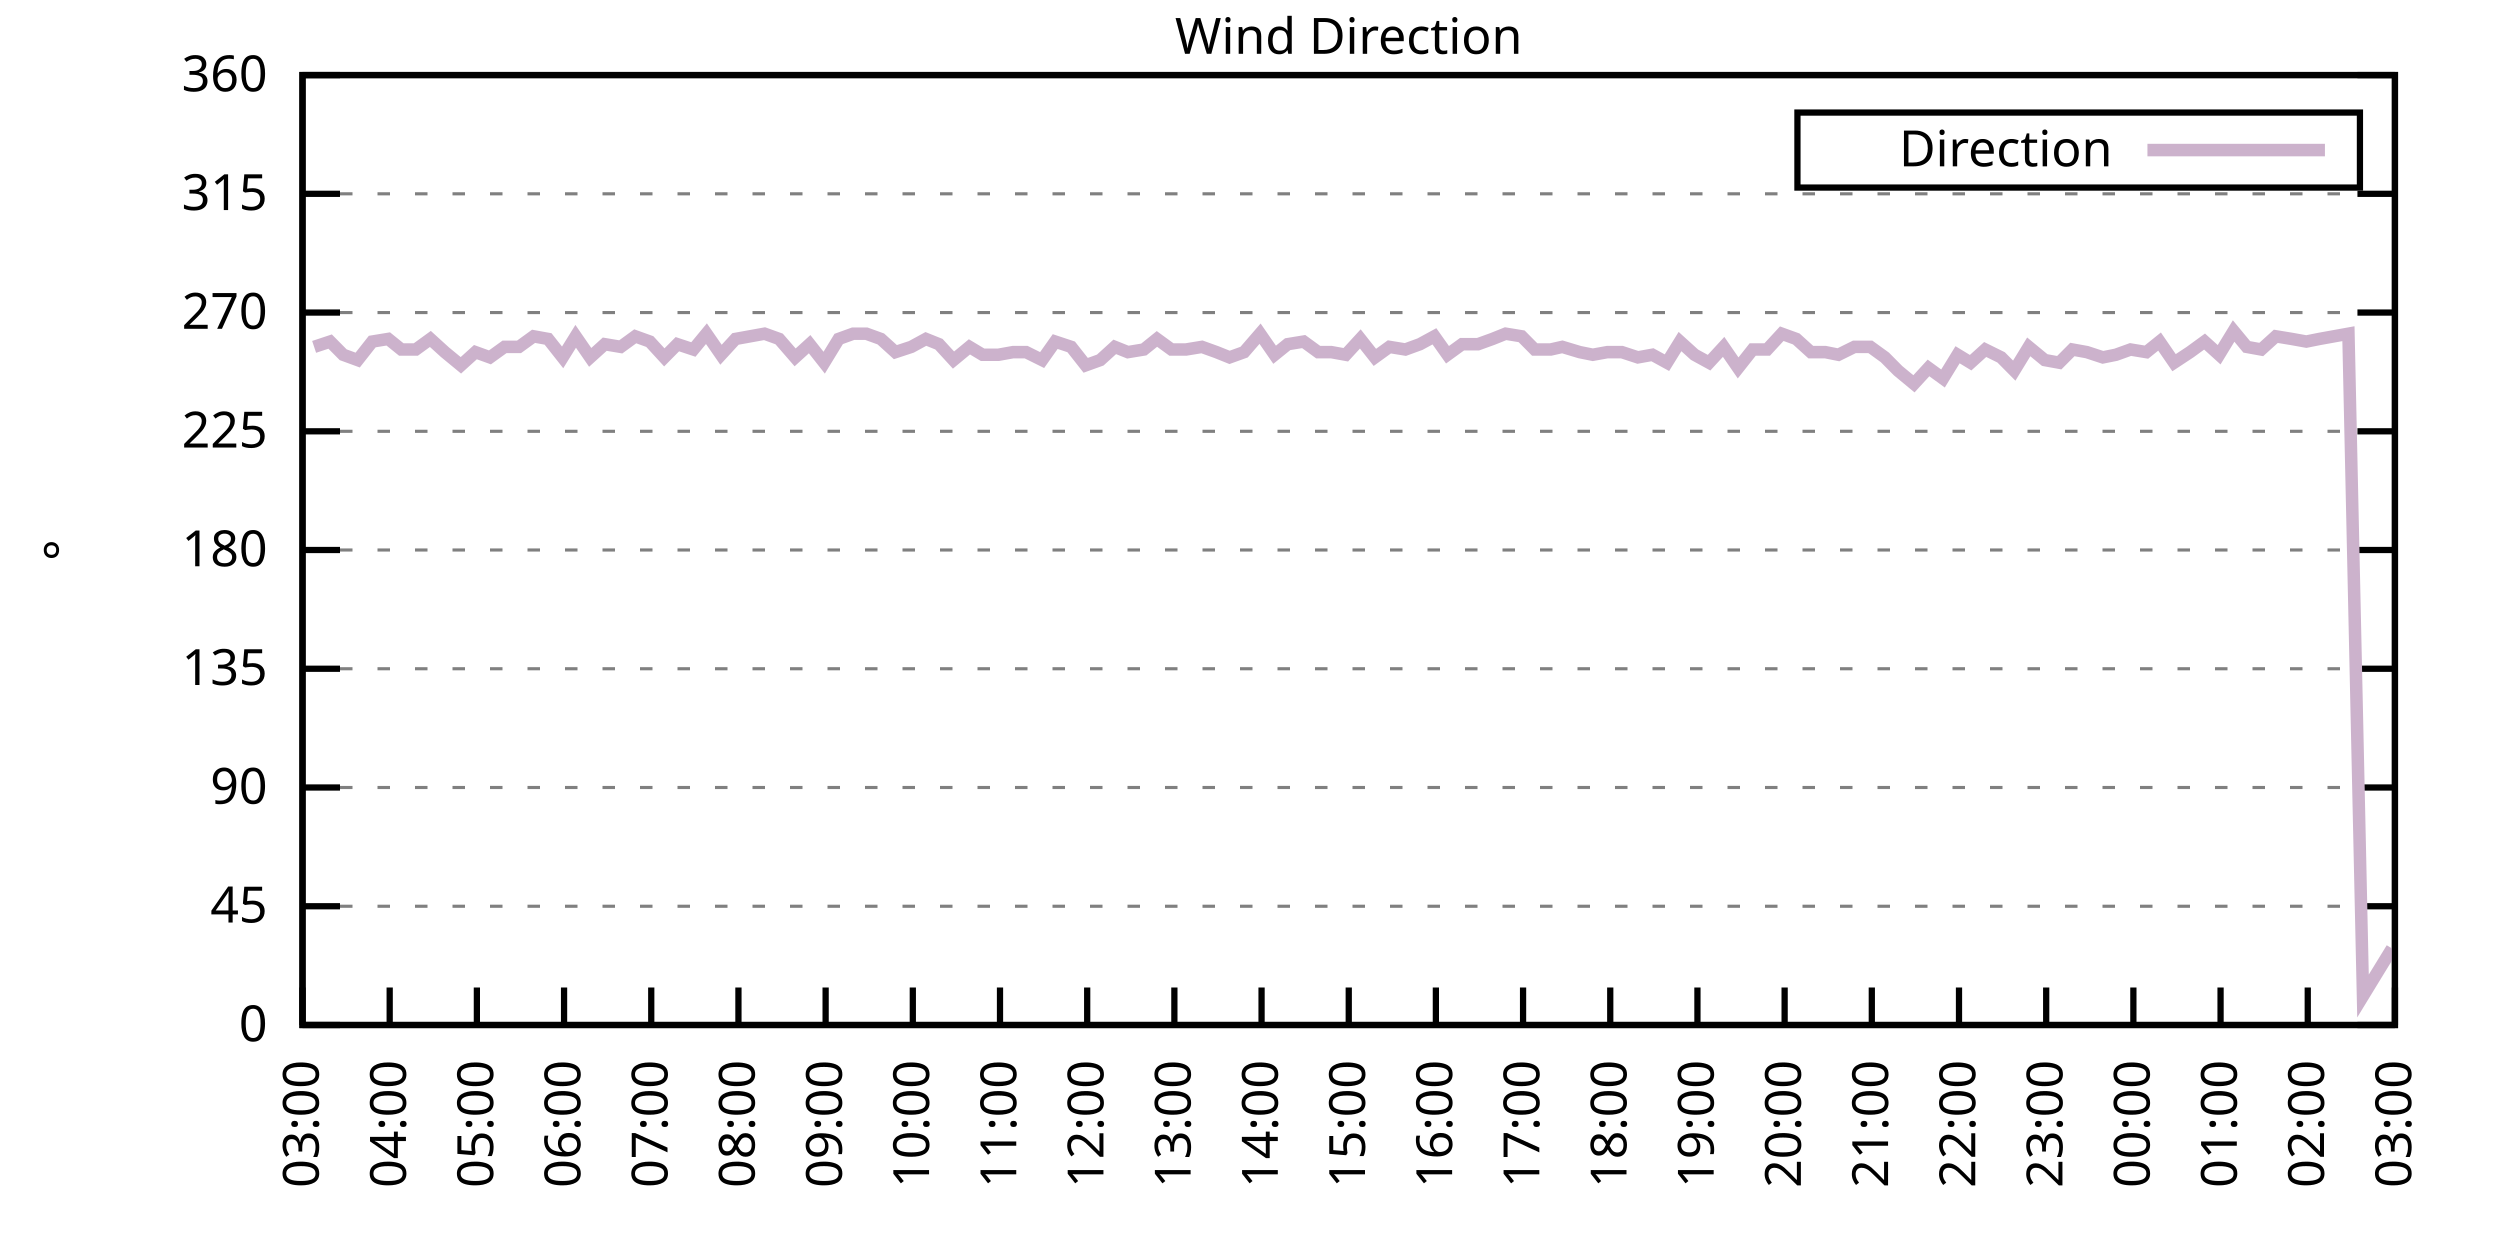
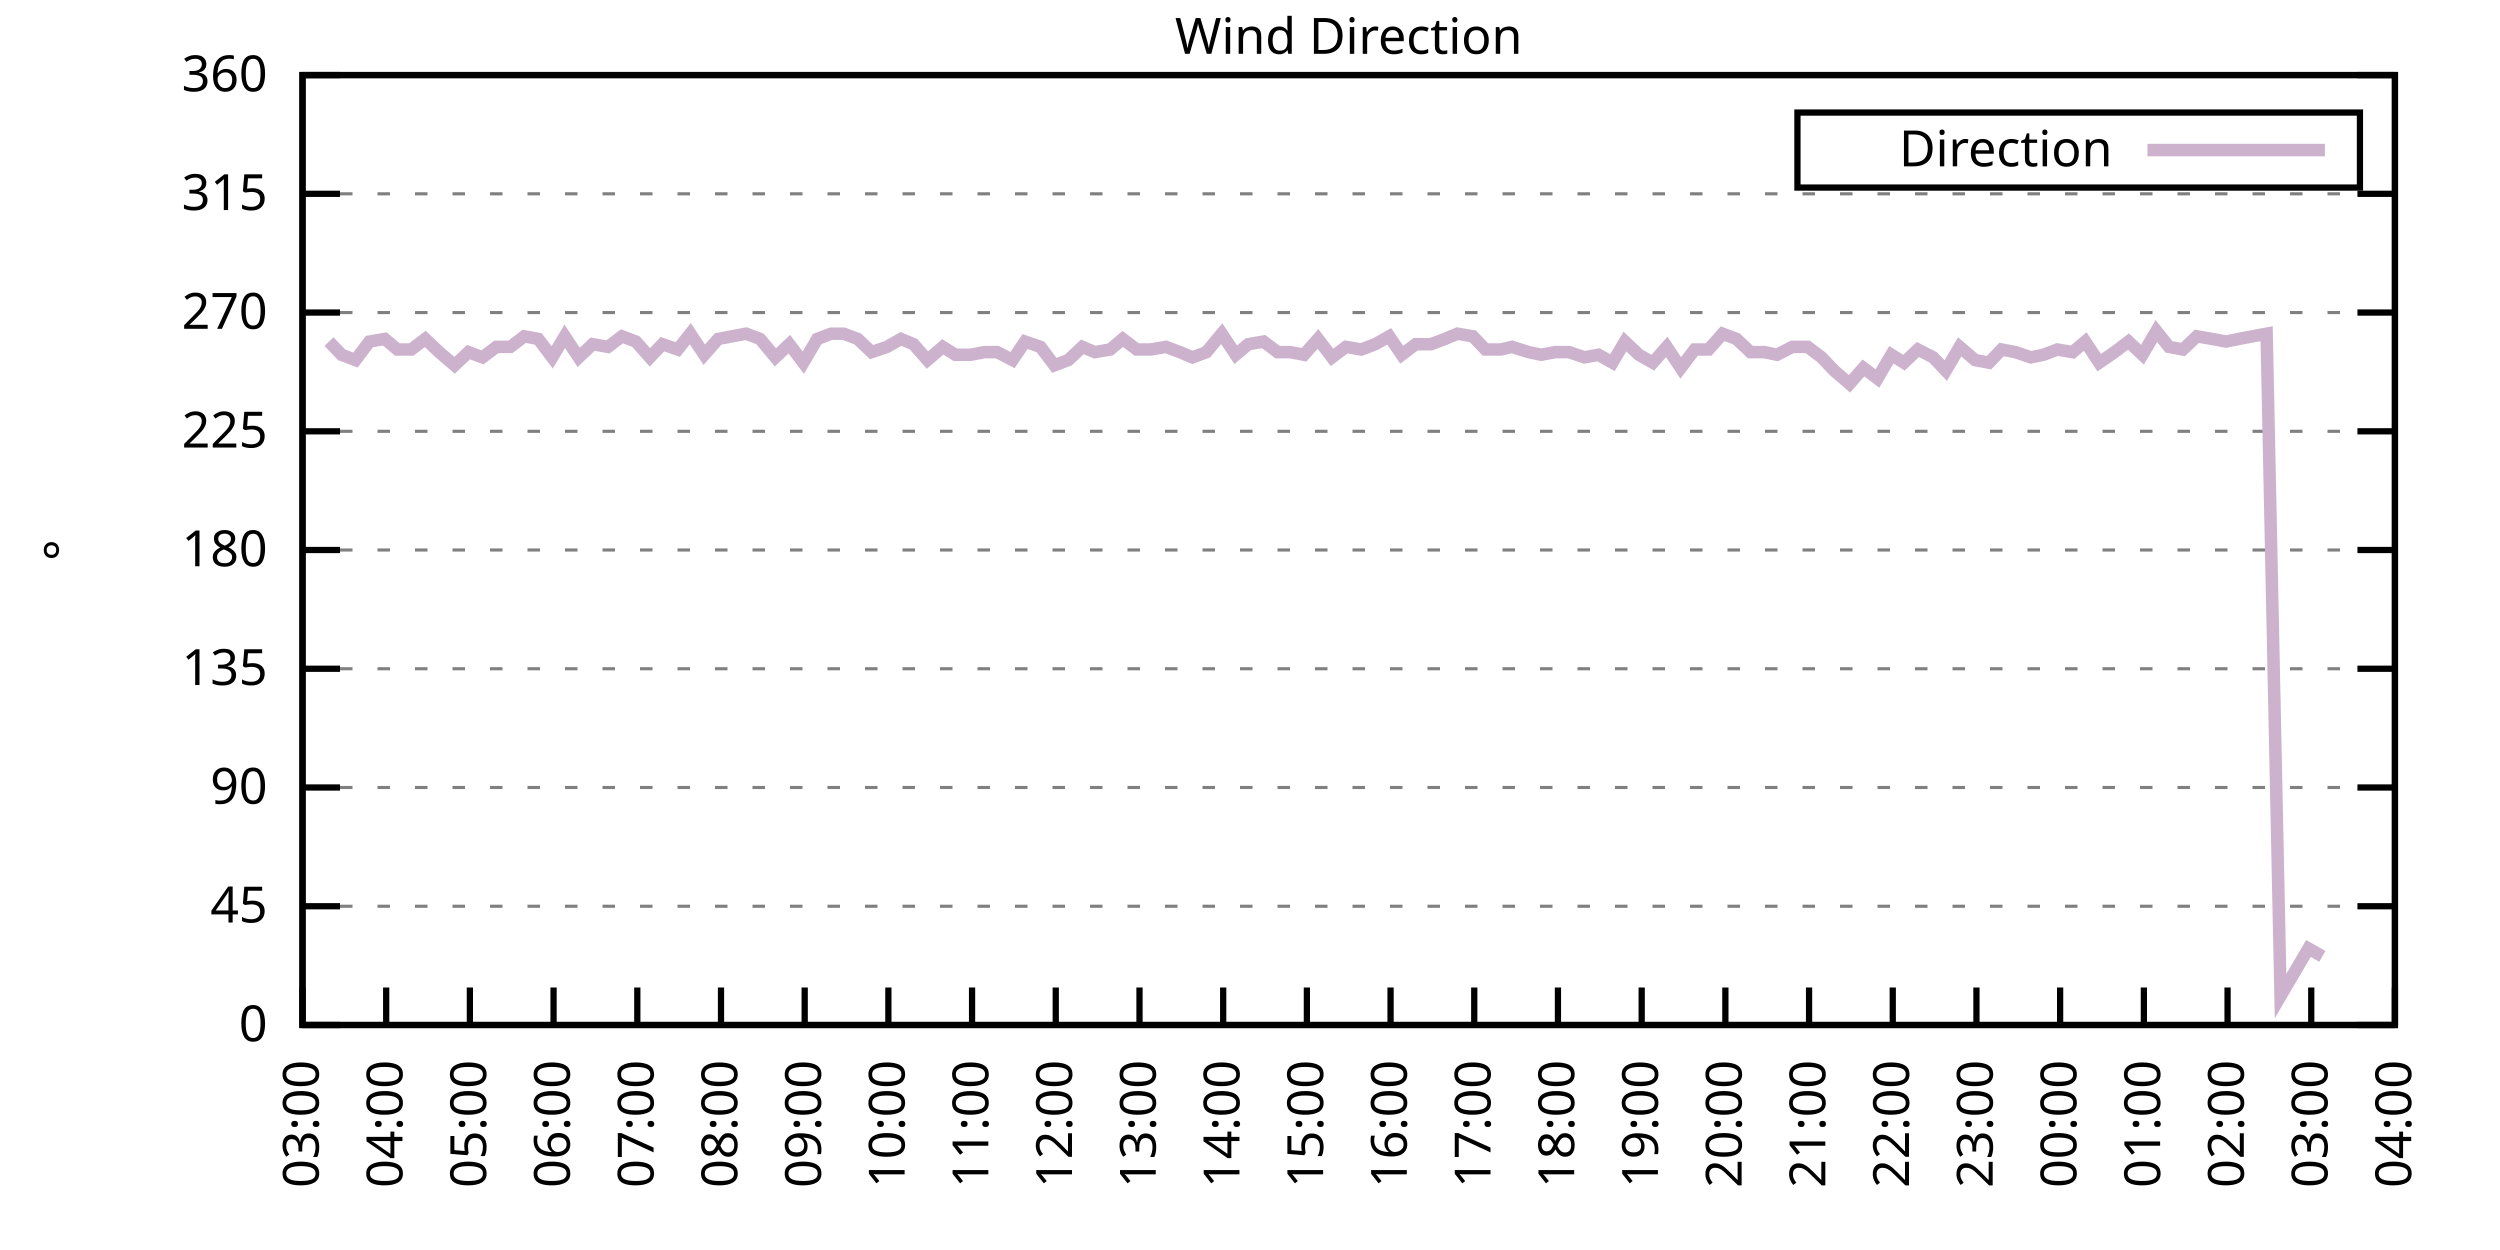
<svg xmlns="http://www.w3.org/2000/svg" xmlns:xlink="http://www.w3.org/1999/xlink" width="400" height="200" viewBox="0 0 400 200">
  <g id="gnuplot_canvas">
    <rect x="0" y="0" width="400" height="200" fill="none" />
    <defs>
      <circle id="gpDot" r="0.5" stroke-width="0.5" stroke="currentColor" />
      <path id="gpPt0" stroke-width="0.333" stroke="currentColor" d="M-1,0 h2 M0,-1 v2" />
      <path id="gpPt1" stroke-width="0.333" stroke="currentColor" d="M-1,-1 L1,1 M1,-1 L-1,1" />
      <path id="gpPt2" stroke-width="0.333" stroke="currentColor" d="M-1,0 L1,0 M0,-1 L0,1 M-1,-1 L1,1 M-1,1 L1,-1" />
      <rect id="gpPt3" stroke-width="0.333" stroke="currentColor" x="-1" y="-1" width="2" height="2" />
      <rect id="gpPt4" stroke-width="0.333" stroke="currentColor" fill="currentColor" x="-1" y="-1" width="2" height="2" />
      <circle id="gpPt5" stroke-width="0.333" stroke="currentColor" cx="0" cy="0" r="1" />
      <use xlink:href="#gpPt5" id="gpPt6" fill="currentColor" stroke="none" />
      <path id="gpPt7" stroke-width="0.333" stroke="currentColor" d="M0,-1.33 L-1.33,0.67 L1.33,0.67 z" />
      <use xlink:href="#gpPt7" id="gpPt8" fill="currentColor" stroke="none" />
      <use xlink:href="#gpPt7" id="gpPt9" stroke="currentColor" transform="rotate(180)" />
      <use xlink:href="#gpPt9" id="gpPt10" fill="currentColor" stroke="none" />
      <use xlink:href="#gpPt3" id="gpPt11" stroke="currentColor" transform="rotate(45)" />
      <use xlink:href="#gpPt11" id="gpPt12" fill="currentColor" stroke="none" />
      <path id="gpPt13" stroke-width="0.333" stroke="currentColor" d="M0,1.330 L1.265,0.411 L0.782,-1.067 L-0.782,-1.076 L-1.265,0.411 z" />
      <use xlink:href="#gpPt13" id="gpPt14" fill="currentColor" stroke="none" />
      <filter id="textbox" filterUnits="objectBoundingBox" x="0" y="0" height="1" width="1">
        <feFlood flood-color="white" flood-opacity="1" result="bgnd" />
        <feComposite in="SourceGraphic" in2="bgnd" operator="atop" />
      </filter>
      <filter id="greybox" filterUnits="objectBoundingBox" x="0" y="0" height="1" width="1">
        <feFlood flood-color="lightgrey" flood-opacity="1" result="grey" />
        <feComposite in="SourceGraphic" in2="grey" operator="atop" />
      </filter>
    </defs>
    <g fill="none" color="white" stroke="currentColor" stroke-width="1.00" stroke-linecap="butt" stroke-linejoin="miter">
</g>
    <g fill="none" color="black" stroke="currentColor" stroke-width="1.00" stroke-linecap="butt" stroke-linejoin="miter">
      <g stroke="none" shape-rendering="crispEdges">
        <polygon fill="rgb(255, 255, 255)" points="48.40,164.00 383.18,164.00 383.18,12.02 48.40,12.02 " />
      </g>
    </g>
    <g fill="none" color="black" stroke="currentColor" stroke-width="1.00" stroke-linecap="butt" stroke-linejoin="miter">
</g>
    <g fill="none" color="black" stroke="black" stroke-width="0.50" stroke-linecap="butt" stroke-linejoin="miter">
</g>
    <g fill="none" color="gray" stroke="currentColor" stroke-width="0.50" stroke-linecap="butt" stroke-linejoin="miter">
      <path stroke="gray" stroke-dasharray="2,4" class="gridline" d="M48.40,164.00 L383.19,164.00  " />
    </g>
    <g fill="none" color="gray" stroke="gray" stroke-width="1.00" stroke-linecap="butt" stroke-linejoin="miter">
</g>
    <g fill="none" color="black" stroke="currentColor" stroke-width="1.00" stroke-linecap="butt" stroke-linejoin="miter">
      <path stroke="black" d="M48.40,164.00 L54.40,164.00 M383.19,164.00 L377.19,164.00  " />
      <g transform="translate(42.80,166.60)" stroke="none" fill="black" font-family="Sans" font-size="8.00" text-anchor="end">
        <text>
          <tspan font-family="Sans"> 0</tspan>
        </text>
      </g>
    </g>
    <g fill="none" color="black" stroke="currentColor" stroke-width="1.00" stroke-linecap="butt" stroke-linejoin="miter">
</g>
    <g fill="none" color="black" stroke="black" stroke-width="0.50" stroke-linecap="butt" stroke-linejoin="miter">
</g>
    <g fill="none" color="gray" stroke="currentColor" stroke-width="0.50" stroke-linecap="butt" stroke-linejoin="miter">
      <path stroke="gray" stroke-dasharray="2,4" class="gridline" d="M48.40,145.00 L383.19,145.00  " />
    </g>
    <g fill="none" color="gray" stroke="gray" stroke-width="1.00" stroke-linecap="butt" stroke-linejoin="miter">
</g>
    <g fill="none" color="black" stroke="currentColor" stroke-width="1.00" stroke-linecap="butt" stroke-linejoin="miter">
      <path stroke="black" d="M48.40,145.00 L54.40,145.00 M383.19,145.00 L377.19,145.00  " />
      <g transform="translate(42.80,147.60)" stroke="none" fill="black" font-family="Sans" font-size="8.00" text-anchor="end">
        <text>
          <tspan font-family="Sans"> 45</tspan>
        </text>
      </g>
    </g>
    <g fill="none" color="black" stroke="currentColor" stroke-width="1.00" stroke-linecap="butt" stroke-linejoin="miter">
</g>
    <g fill="none" color="black" stroke="black" stroke-width="0.50" stroke-linecap="butt" stroke-linejoin="miter">
</g>
    <g fill="none" color="gray" stroke="currentColor" stroke-width="0.50" stroke-linecap="butt" stroke-linejoin="miter">
      <path stroke="gray" stroke-dasharray="2,4" class="gridline" d="M48.40,126.00 L383.19,126.00  " />
    </g>
    <g fill="none" color="gray" stroke="gray" stroke-width="1.00" stroke-linecap="butt" stroke-linejoin="miter">
</g>
    <g fill="none" color="black" stroke="currentColor" stroke-width="1.00" stroke-linecap="butt" stroke-linejoin="miter">
      <path stroke="black" d="M48.40,126.00 L54.40,126.00 M383.19,126.00 L377.19,126.00  " />
      <g transform="translate(42.80,128.60)" stroke="none" fill="black" font-family="Sans" font-size="8.00" text-anchor="end">
        <text>
          <tspan font-family="Sans"> 90</tspan>
        </text>
      </g>
    </g>
    <g fill="none" color="black" stroke="currentColor" stroke-width="1.00" stroke-linecap="butt" stroke-linejoin="miter">
</g>
    <g fill="none" color="black" stroke="black" stroke-width="0.50" stroke-linecap="butt" stroke-linejoin="miter">
</g>
    <g fill="none" color="gray" stroke="currentColor" stroke-width="0.50" stroke-linecap="butt" stroke-linejoin="miter">
      <path stroke="gray" stroke-dasharray="2,4" class="gridline" d="M48.40,107.00 L383.19,107.00  " />
    </g>
    <g fill="none" color="gray" stroke="gray" stroke-width="1.00" stroke-linecap="butt" stroke-linejoin="miter">
</g>
    <g fill="none" color="black" stroke="currentColor" stroke-width="1.00" stroke-linecap="butt" stroke-linejoin="miter">
      <path stroke="black" d="M48.40,107.00 L54.40,107.00 M383.19,107.00 L377.19,107.00  " />
      <g transform="translate(42.80,109.60)" stroke="none" fill="black" font-family="Sans" font-size="8.00" text-anchor="end">
        <text>
          <tspan font-family="Sans"> 135</tspan>
        </text>
      </g>
    </g>
    <g fill="none" color="black" stroke="currentColor" stroke-width="1.00" stroke-linecap="butt" stroke-linejoin="miter">
</g>
    <g fill="none" color="black" stroke="black" stroke-width="0.50" stroke-linecap="butt" stroke-linejoin="miter">
</g>
    <g fill="none" color="gray" stroke="currentColor" stroke-width="0.50" stroke-linecap="butt" stroke-linejoin="miter">
      <path stroke="gray" stroke-dasharray="2,4" class="gridline" d="M48.40,88.00 L383.19,88.00  " />
    </g>
    <g fill="none" color="gray" stroke="gray" stroke-width="1.00" stroke-linecap="butt" stroke-linejoin="miter">
</g>
    <g fill="none" color="black" stroke="currentColor" stroke-width="1.00" stroke-linecap="butt" stroke-linejoin="miter">
      <path stroke="black" d="M48.40,88.00 L54.40,88.00 M383.19,88.00 L377.19,88.00  " />
      <g transform="translate(42.80,90.60)" stroke="none" fill="black" font-family="Sans" font-size="8.00" text-anchor="end">
        <text>
          <tspan font-family="Sans"> 180</tspan>
        </text>
      </g>
    </g>
    <g fill="none" color="black" stroke="currentColor" stroke-width="1.00" stroke-linecap="butt" stroke-linejoin="miter">
</g>
    <g fill="none" color="black" stroke="black" stroke-width="0.50" stroke-linecap="butt" stroke-linejoin="miter">
</g>
    <g fill="none" color="gray" stroke="currentColor" stroke-width="0.50" stroke-linecap="butt" stroke-linejoin="miter">
      <path stroke="gray" stroke-dasharray="2,4" class="gridline" d="M48.40,69.01 L383.19,69.01  " />
    </g>
    <g fill="none" color="gray" stroke="gray" stroke-width="1.00" stroke-linecap="butt" stroke-linejoin="miter">
</g>
    <g fill="none" color="black" stroke="currentColor" stroke-width="1.00" stroke-linecap="butt" stroke-linejoin="miter">
      <path stroke="black" d="M48.40,69.01 L54.40,69.01 M383.19,69.01 L377.19,69.01  " />
      <g transform="translate(42.80,71.61)" stroke="none" fill="black" font-family="Sans" font-size="8.00" text-anchor="end">
        <text>
          <tspan font-family="Sans"> 225</tspan>
        </text>
      </g>
    </g>
    <g fill="none" color="black" stroke="currentColor" stroke-width="1.00" stroke-linecap="butt" stroke-linejoin="miter">
</g>
    <g fill="none" color="black" stroke="black" stroke-width="0.50" stroke-linecap="butt" stroke-linejoin="miter">
</g>
    <g fill="none" color="gray" stroke="currentColor" stroke-width="0.50" stroke-linecap="butt" stroke-linejoin="miter">
      <path stroke="gray" stroke-dasharray="2,4" class="gridline" d="M48.40,50.01 L383.19,50.01  " />
    </g>
    <g fill="none" color="gray" stroke="gray" stroke-width="1.00" stroke-linecap="butt" stroke-linejoin="miter">
</g>
    <g fill="none" color="black" stroke="currentColor" stroke-width="1.00" stroke-linecap="butt" stroke-linejoin="miter">
      <path stroke="black" d="M48.40,50.01 L54.40,50.01 M383.19,50.01 L377.19,50.01  " />
      <g transform="translate(42.80,52.61)" stroke="none" fill="black" font-family="Sans" font-size="8.00" text-anchor="end">
        <text>
          <tspan font-family="Sans"> 270</tspan>
        </text>
      </g>
    </g>
    <g fill="none" color="black" stroke="currentColor" stroke-width="1.00" stroke-linecap="butt" stroke-linejoin="miter">
</g>
    <g fill="none" color="black" stroke="black" stroke-width="0.50" stroke-linecap="butt" stroke-linejoin="miter">
</g>
    <g fill="none" color="gray" stroke="currentColor" stroke-width="0.50" stroke-linecap="butt" stroke-linejoin="miter">
      <path stroke="gray" stroke-dasharray="2,4" class="gridline" d="M48.40,31.01 L383.19,31.01  " />
    </g>
    <g fill="none" color="gray" stroke="gray" stroke-width="1.00" stroke-linecap="butt" stroke-linejoin="miter">
</g>
    <g fill="none" color="black" stroke="currentColor" stroke-width="1.00" stroke-linecap="butt" stroke-linejoin="miter">
      <path stroke="black" d="M48.40,31.01 L54.40,31.01 M383.19,31.01 L377.19,31.01  " />
      <g transform="translate(42.80,33.61)" stroke="none" fill="black" font-family="Sans" font-size="8.00" text-anchor="end">
        <text>
          <tspan font-family="Sans"> 315</tspan>
        </text>
      </g>
    </g>
    <g fill="none" color="black" stroke="currentColor" stroke-width="1.00" stroke-linecap="butt" stroke-linejoin="miter">
</g>
    <g fill="none" color="black" stroke="black" stroke-width="0.50" stroke-linecap="butt" stroke-linejoin="miter">
</g>
    <g fill="none" color="gray" stroke="currentColor" stroke-width="0.50" stroke-linecap="butt" stroke-linejoin="miter">
      <path stroke="gray" stroke-dasharray="2,4" class="gridline" d="M48.40,12.01 L383.19,12.01  " />
    </g>
    <g fill="none" color="gray" stroke="gray" stroke-width="1.00" stroke-linecap="butt" stroke-linejoin="miter">
</g>
    <g fill="none" color="black" stroke="currentColor" stroke-width="1.00" stroke-linecap="butt" stroke-linejoin="miter">
      <path stroke="black" d="M48.40,12.01 L54.40,12.01 M383.19,12.01 L377.19,12.01  " />
      <g transform="translate(42.80,14.61)" stroke="none" fill="black" font-family="Sans" font-size="8.00" text-anchor="end">
        <text>
          <tspan font-family="Sans"> 360</tspan>
        </text>
      </g>
    </g>
    <g fill="none" color="black" stroke="currentColor" stroke-width="1.00" stroke-linecap="butt" stroke-linejoin="miter">
      <path stroke="black" d="M48.40,164.00 L48.40,158.00  " />
      <g transform="translate(51.00,169.60) rotate(270.00)" stroke="none" fill="black" font-family="Sans" font-size="8.00" text-anchor="end">
        <text>
          <tspan font-family="Sans">03:00</tspan>
        </text>
      </g>
    </g>
    <g fill="none" color="black" stroke="currentColor" stroke-width="1.00" stroke-linecap="butt" stroke-linejoin="miter">
-       <path stroke="black" d="M62.35,164.00 L62.35,158.00  " />
-       <g transform="translate(64.95,169.60) rotate(270.00)" stroke="none" fill="black" font-family="Sans" font-size="8.00" text-anchor="end">
+       <path stroke="black" d="M61.79,164.00 L61.79,158.00  " />
+       <g transform="translate(64.39,169.60) rotate(270.00)" stroke="none" fill="black" font-family="Sans" font-size="8.00" text-anchor="end">
        <text>
          <tspan font-family="Sans">04:00</tspan>
        </text>
      </g>
    </g>
    <g fill="none" color="black" stroke="currentColor" stroke-width="1.00" stroke-linecap="butt" stroke-linejoin="miter">
-       <path stroke="black" d="M76.30,164.00 L76.30,158.00  " />
-       <g transform="translate(78.90,169.60) rotate(270.00)" stroke="none" fill="black" font-family="Sans" font-size="8.00" text-anchor="end">
+       <path stroke="black" d="M75.18,164.00 L75.18,158.00  " />
+       <g transform="translate(77.78,169.60) rotate(270.00)" stroke="none" fill="black" font-family="Sans" font-size="8.00" text-anchor="end">
        <text>
          <tspan font-family="Sans">05:00</tspan>
        </text>
      </g>
    </g>
    <g fill="none" color="black" stroke="currentColor" stroke-width="1.00" stroke-linecap="butt" stroke-linejoin="miter">
-       <path stroke="black" d="M90.25,164.00 L90.25,158.00  " />
-       <g transform="translate(92.85,169.60) rotate(270.00)" stroke="none" fill="black" font-family="Sans" font-size="8.00" text-anchor="end">
+       <path stroke="black" d="M88.57,164.00 L88.57,158.00  " />
+       <g transform="translate(91.17,169.60) rotate(270.00)" stroke="none" fill="black" font-family="Sans" font-size="8.00" text-anchor="end">
        <text>
          <tspan font-family="Sans">06:00</tspan>
        </text>
      </g>
    </g>
    <g fill="none" color="black" stroke="currentColor" stroke-width="1.00" stroke-linecap="butt" stroke-linejoin="miter">
-       <path stroke="black" d="M104.20,164.00 L104.20,158.00  " />
-       <g transform="translate(106.80,169.60) rotate(270.00)" stroke="none" fill="black" font-family="Sans" font-size="8.00" text-anchor="end">
+       <path stroke="black" d="M101.97,164.00 L101.97,158.00  " />
+       <g transform="translate(104.57,169.60) rotate(270.00)" stroke="none" fill="black" font-family="Sans" font-size="8.00" text-anchor="end">
        <text>
          <tspan font-family="Sans">07:00</tspan>
        </text>
      </g>
    </g>
    <g fill="none" color="black" stroke="currentColor" stroke-width="1.00" stroke-linecap="butt" stroke-linejoin="miter">
-       <path stroke="black" d="M118.15,164.00 L118.15,158.00  " />
-       <g transform="translate(120.75,169.60) rotate(270.00)" stroke="none" fill="black" font-family="Sans" font-size="8.00" text-anchor="end">
+       <path stroke="black" d="M115.36,164.00 L115.36,158.00  " />
+       <g transform="translate(117.96,169.60) rotate(270.00)" stroke="none" fill="black" font-family="Sans" font-size="8.00" text-anchor="end">
        <text>
          <tspan font-family="Sans">08:00</tspan>
        </text>
      </g>
    </g>
    <g fill="none" color="black" stroke="currentColor" stroke-width="1.00" stroke-linecap="butt" stroke-linejoin="miter">
-       <path stroke="black" d="M132.10,164.00 L132.10,158.00  " />
-       <g transform="translate(134.70,169.60) rotate(270.00)" stroke="none" fill="black" font-family="Sans" font-size="8.00" text-anchor="end">
+       <path stroke="black" d="M128.75,164.00 L128.75,158.00  " />
+       <g transform="translate(131.35,169.60) rotate(270.00)" stroke="none" fill="black" font-family="Sans" font-size="8.00" text-anchor="end">
        <text>
          <tspan font-family="Sans">09:00</tspan>
        </text>
      </g>
    </g>
    <g fill="none" color="black" stroke="currentColor" stroke-width="1.00" stroke-linecap="butt" stroke-linejoin="miter">
-       <path stroke="black" d="M146.05,164.00 L146.05,158.00  " />
-       <g transform="translate(148.65,169.60) rotate(270.00)" stroke="none" fill="black" font-family="Sans" font-size="8.00" text-anchor="end">
+       <path stroke="black" d="M142.14,164.00 L142.14,158.00  " />
+       <g transform="translate(144.74,169.60) rotate(270.00)" stroke="none" fill="black" font-family="Sans" font-size="8.00" text-anchor="end">
        <text>
          <tspan font-family="Sans">10:00</tspan>
        </text>
      </g>
    </g>
    <g fill="none" color="black" stroke="currentColor" stroke-width="1.00" stroke-linecap="butt" stroke-linejoin="miter">
-       <path stroke="black" d="M160.00,164.00 L160.00,158.00  " />
-       <g transform="translate(162.60,169.60) rotate(270.00)" stroke="none" fill="black" font-family="Sans" font-size="8.00" text-anchor="end">
+       <path stroke="black" d="M155.53,164.00 L155.53,158.00  " />
+       <g transform="translate(158.13,169.60) rotate(270.00)" stroke="none" fill="black" font-family="Sans" font-size="8.00" text-anchor="end">
        <text>
          <tspan font-family="Sans">11:00</tspan>
        </text>
      </g>
    </g>
    <g fill="none" color="black" stroke="currentColor" stroke-width="1.00" stroke-linecap="butt" stroke-linejoin="miter">
-       <path stroke="black" d="M173.95,164.00 L173.95,158.00  " />
-       <g transform="translate(176.55,169.60) rotate(270.00)" stroke="none" fill="black" font-family="Sans" font-size="8.00" text-anchor="end">
+       <path stroke="black" d="M168.92,164.00 L168.92,158.00  " />
+       <g transform="translate(171.52,169.60) rotate(270.00)" stroke="none" fill="black" font-family="Sans" font-size="8.00" text-anchor="end">
        <text>
          <tspan font-family="Sans">12:00</tspan>
        </text>
      </g>
    </g>
    <g fill="none" color="black" stroke="currentColor" stroke-width="1.00" stroke-linecap="butt" stroke-linejoin="miter">
-       <path stroke="black" d="M187.90,164.00 L187.90,158.00  " />
-       <g transform="translate(190.50,169.60) rotate(270.00)" stroke="none" fill="black" font-family="Sans" font-size="8.00" text-anchor="end">
+       <path stroke="black" d="M182.32,164.00 L182.32,158.00  " />
+       <g transform="translate(184.92,169.60) rotate(270.00)" stroke="none" fill="black" font-family="Sans" font-size="8.00" text-anchor="end">
        <text>
          <tspan font-family="Sans">13:00</tspan>
        </text>
      </g>
    </g>
    <g fill="none" color="black" stroke="currentColor" stroke-width="1.00" stroke-linecap="butt" stroke-linejoin="miter">
-       <path stroke="black" d="M201.85,164.00 L201.85,158.00  " />
-       <g transform="translate(204.45,169.60) rotate(270.00)" stroke="none" fill="black" font-family="Sans" font-size="8.00" text-anchor="end">
+       <path stroke="black" d="M195.71,164.00 L195.71,158.00  " />
+       <g transform="translate(198.31,169.60) rotate(270.00)" stroke="none" fill="black" font-family="Sans" font-size="8.00" text-anchor="end">
        <text>
          <tspan font-family="Sans">14:00</tspan>
        </text>
      </g>
    </g>
    <g fill="none" color="black" stroke="currentColor" stroke-width="1.00" stroke-linecap="butt" stroke-linejoin="miter">
-       <path stroke="black" d="M215.80,164.00 L215.80,158.00  " />
-       <g transform="translate(218.40,169.60) rotate(270.00)" stroke="none" fill="black" font-family="Sans" font-size="8.00" text-anchor="end">
+       <path stroke="black" d="M209.10,164.00 L209.10,158.00  " />
+       <g transform="translate(211.70,169.60) rotate(270.00)" stroke="none" fill="black" font-family="Sans" font-size="8.00" text-anchor="end">
        <text>
          <tspan font-family="Sans">15:00</tspan>
        </text>
      </g>
    </g>
    <g fill="none" color="black" stroke="currentColor" stroke-width="1.00" stroke-linecap="butt" stroke-linejoin="miter">
-       <path stroke="black" d="M229.74,164.00 L229.74,158.00  " />
-       <g transform="translate(232.34,169.60) rotate(270.00)" stroke="none" fill="black" font-family="Sans" font-size="8.00" text-anchor="end">
+       <path stroke="black" d="M222.49,164.00 L222.49,158.00  " />
+       <g transform="translate(225.09,169.60) rotate(270.00)" stroke="none" fill="black" font-family="Sans" font-size="8.00" text-anchor="end">
        <text>
          <tspan font-family="Sans">16:00</tspan>
        </text>
      </g>
    </g>
    <g fill="none" color="black" stroke="currentColor" stroke-width="1.00" stroke-linecap="butt" stroke-linejoin="miter">
-       <path stroke="black" d="M243.69,164.00 L243.69,158.00  " />
-       <g transform="translate(246.29,169.60) rotate(270.00)" stroke="none" fill="black" font-family="Sans" font-size="8.00" text-anchor="end">
+       <path stroke="black" d="M235.88,164.00 L235.88,158.00  " />
+       <g transform="translate(238.48,169.60) rotate(270.00)" stroke="none" fill="black" font-family="Sans" font-size="8.00" text-anchor="end">
        <text>
          <tspan font-family="Sans">17:00</tspan>
        </text>
      </g>
    </g>
    <g fill="none" color="black" stroke="currentColor" stroke-width="1.00" stroke-linecap="butt" stroke-linejoin="miter">
-       <path stroke="black" d="M257.64,164.00 L257.64,158.00  " />
-       <g transform="translate(260.24,169.60) rotate(270.00)" stroke="none" fill="black" font-family="Sans" font-size="8.00" text-anchor="end">
+       <path stroke="black" d="M249.27,164.00 L249.27,158.00  " />
+       <g transform="translate(251.87,169.60) rotate(270.00)" stroke="none" fill="black" font-family="Sans" font-size="8.00" text-anchor="end">
        <text>
          <tspan font-family="Sans">18:00</tspan>
        </text>
      </g>
    </g>
    <g fill="none" color="black" stroke="currentColor" stroke-width="1.00" stroke-linecap="butt" stroke-linejoin="miter">
-       <path stroke="black" d="M271.59,164.00 L271.59,158.00  " />
-       <g transform="translate(274.19,169.60) rotate(270.00)" stroke="none" fill="black" font-family="Sans" font-size="8.00" text-anchor="end">
+       <path stroke="black" d="M262.67,164.00 L262.67,158.00  " />
+       <g transform="translate(265.27,169.60) rotate(270.00)" stroke="none" fill="black" font-family="Sans" font-size="8.00" text-anchor="end">
        <text>
          <tspan font-family="Sans">19:00</tspan>
        </text>
      </g>
    </g>
    <g fill="none" color="black" stroke="currentColor" stroke-width="1.00" stroke-linecap="butt" stroke-linejoin="miter">
-       <path stroke="black" d="M285.54,164.00 L285.54,158.00  " />
-       <g transform="translate(288.14,169.60) rotate(270.00)" stroke="none" fill="black" font-family="Sans" font-size="8.00" text-anchor="end">
+       <path stroke="black" d="M276.06,164.00 L276.06,158.00  " />
+       <g transform="translate(278.66,169.60) rotate(270.00)" stroke="none" fill="black" font-family="Sans" font-size="8.00" text-anchor="end">
        <text>
          <tspan font-family="Sans">20:00</tspan>
        </text>
      </g>
    </g>
    <g fill="none" color="black" stroke="currentColor" stroke-width="1.00" stroke-linecap="butt" stroke-linejoin="miter">
-       <path stroke="black" d="M299.49,164.00 L299.49,158.00  " />
-       <g transform="translate(302.09,169.60) rotate(270.00)" stroke="none" fill="black" font-family="Sans" font-size="8.00" text-anchor="end">
+       <path stroke="black" d="M289.45,164.00 L289.45,158.00  " />
+       <g transform="translate(292.05,169.60) rotate(270.00)" stroke="none" fill="black" font-family="Sans" font-size="8.00" text-anchor="end">
        <text>
          <tspan font-family="Sans">21:00</tspan>
        </text>
      </g>
    </g>
    <g fill="none" color="black" stroke="currentColor" stroke-width="1.00" stroke-linecap="butt" stroke-linejoin="miter">
-       <path stroke="black" d="M313.44,164.00 L313.44,158.00  " />
-       <g transform="translate(316.04,169.60) rotate(270.00)" stroke="none" fill="black" font-family="Sans" font-size="8.00" text-anchor="end">
+       <path stroke="black" d="M302.84,164.00 L302.84,158.00  " />
+       <g transform="translate(305.44,169.60) rotate(270.00)" stroke="none" fill="black" font-family="Sans" font-size="8.00" text-anchor="end">
        <text>
          <tspan font-family="Sans">22:00</tspan>
        </text>
      </g>
    </g>
    <g fill="none" color="black" stroke="currentColor" stroke-width="1.00" stroke-linecap="butt" stroke-linejoin="miter">
-       <path stroke="black" d="M327.39,164.00 L327.39,158.00  " />
-       <g transform="translate(329.99,169.60) rotate(270.00)" stroke="none" fill="black" font-family="Sans" font-size="8.00" text-anchor="end">
+       <path stroke="black" d="M316.23,164.00 L316.23,158.00  " />
+       <g transform="translate(318.83,169.60) rotate(270.00)" stroke="none" fill="black" font-family="Sans" font-size="8.00" text-anchor="end">
        <text>
          <tspan font-family="Sans">23:00</tspan>
        </text>
      </g>
    </g>
    <g fill="none" color="black" stroke="currentColor" stroke-width="1.00" stroke-linecap="butt" stroke-linejoin="miter">
-       <path stroke="black" d="M341.34,164.00 L341.34,158.00  " />
-       <g transform="translate(343.94,169.60) rotate(270.00)" stroke="none" fill="black" font-family="Sans" font-size="8.00" text-anchor="end">
+       <path stroke="black" d="M329.62,164.00 L329.62,158.00  " />
+       <g transform="translate(332.22,169.60) rotate(270.00)" stroke="none" fill="black" font-family="Sans" font-size="8.00" text-anchor="end">
        <text>
          <tspan font-family="Sans">00:00</tspan>
        </text>
      </g>
    </g>
    <g fill="none" color="black" stroke="currentColor" stroke-width="1.00" stroke-linecap="butt" stroke-linejoin="miter">
-       <path stroke="black" d="M355.29,164.00 L355.29,158.00  " />
-       <g transform="translate(357.89,169.60) rotate(270.00)" stroke="none" fill="black" font-family="Sans" font-size="8.00" text-anchor="end">
+       <path stroke="black" d="M343.02,164.00 L343.02,158.00  " />
+       <g transform="translate(345.62,169.60) rotate(270.00)" stroke="none" fill="black" font-family="Sans" font-size="8.00" text-anchor="end">
        <text>
          <tspan font-family="Sans">01:00</tspan>
        </text>
      </g>
    </g>
    <g fill="none" color="black" stroke="currentColor" stroke-width="1.00" stroke-linecap="butt" stroke-linejoin="miter">
-       <path stroke="black" d="M369.24,164.00 L369.24,158.00  " />
-       <g transform="translate(371.84,169.60) rotate(270.00)" stroke="none" fill="black" font-family="Sans" font-size="8.00" text-anchor="end">
+       <path stroke="black" d="M356.41,164.00 L356.41,158.00  " />
+       <g transform="translate(359.01,169.60) rotate(270.00)" stroke="none" fill="black" font-family="Sans" font-size="8.00" text-anchor="end">
        <text>
          <tspan font-family="Sans">02:00</tspan>
+         </text>
+       </g>
+     </g>
+     <g fill="none" color="black" stroke="currentColor" stroke-width="1.00" stroke-linecap="butt" stroke-linejoin="miter">
+       <path stroke="black" d="M369.80,164.00 L369.80,158.00  " />
+       <g transform="translate(372.40,169.60) rotate(270.00)" stroke="none" fill="black" font-family="Sans" font-size="8.00" text-anchor="end">
+         <text>
+           <tspan font-family="Sans">03:00</tspan>
        </text>
      </g>
    </g>
    <g fill="none" color="black" stroke="currentColor" stroke-width="1.00" stroke-linecap="butt" stroke-linejoin="miter">
      <path stroke="black" d="M383.19,164.00 L383.19,158.00  " />
      <g transform="translate(385.79,169.60) rotate(270.00)" stroke="none" fill="black" font-family="Sans" font-size="8.00" text-anchor="end">
        <text>
-           <tspan font-family="Sans">03:00</tspan>
+           <tspan font-family="Sans">04:00</tspan>
        </text>
      </g>
    </g>
    <g fill="none" color="black" stroke="currentColor" stroke-width="1.00" stroke-linecap="butt" stroke-linejoin="miter">
</g>
    <g fill="none" color="black" stroke="currentColor" stroke-width="1.00" stroke-linecap="butt" stroke-linejoin="miter">
      <path stroke="black" d="M48.40,12.01 L48.40,164.00 L383.19,164.00 L383.19,12.01 L48.40,12.01 Z  " />
    </g>
    <g fill="none" color="black" stroke="currentColor" stroke-width="1.00" stroke-linecap="butt" stroke-linejoin="miter">
</g>
    <g fill="none" color="black" stroke="currentColor" stroke-width="1.00" stroke-linecap="butt" stroke-linejoin="miter">
      <path stroke="black" d="M287.59,30.01 L287.59,18.01 L377.59,18.01 L377.59,30.01 L287.59,30.01 Z  " />
    </g>
    <g id="Wind_direction_plot_1">
      <g fill="none" color="white" stroke="black" stroke-width="2.00" stroke-linecap="butt" stroke-linejoin="miter">
</g>
      <g fill="none" color="black" stroke="currentColor" stroke-width="2.00" stroke-linecap="butt" stroke-linejoin="miter">
        <g transform="translate(337.99,26.61)" stroke="none" fill="black" font-family="Sans" font-size="8.00" text-anchor="end">
          <text>
            <tspan font-family="Sans">Direction</tspan>
          </text>
        </g>
      </g>
      <g fill="none" color="black" stroke="currentColor" stroke-width="2.00" stroke-linecap="butt" stroke-linejoin="miter">
-         <path stroke="rgb(204, 178, 204)" d="M343.59,24.01 L371.99,24.01 M50.26,55.50 L52.82,54.65 L54.91,56.76 L57.23,57.61 L59.56,54.65 L62.12,54.23   L64.21,55.92 L66.53,55.92 L68.86,54.23 L71.18,56.34 L73.74,58.45 L76.07,56.34 L78.39,57.18 L80.72,55.50   L83.04,55.50 L85.37,53.81 L87.69,54.23 L90.02,57.18 L92.11,53.81 L94.43,57.18 L96.76,55.07 L99.32,55.50   L101.64,53.81 L103.97,54.65 L106.29,57.18 L108.38,55.07 L110.94,55.92 L113.03,53.39 L115.36,56.76 L117.68,54.23   L120.01,53.81 L122.33,53.39 L124.66,54.23 L127.22,57.18 L129.54,55.07 L131.87,58.03 L134.19,54.23 L136.51,53.39   L138.61,53.39 L140.93,54.23 L143.26,56.34 L145.81,55.50 L148.14,54.23 L150.23,55.07 L152.56,57.61 L155.11,55.50   L157.21,56.76 L159.76,56.76 L162.09,56.34 L164.18,56.34 L166.74,57.61 L168.83,54.65 L171.39,55.50 L173.71,58.45   L176.04,57.61 L178.36,55.50 L180.46,56.34 L183.01,55.92 L185.11,54.23 L187.43,55.92 L189.76,55.92 L192.31,55.50   L194.64,56.34 L196.73,57.18 L199.06,56.34 L201.61,53.39 L203.94,56.76 L206.03,55.07 L208.59,54.65 L210.91,56.34   L213.01,56.34 L215.33,56.76 L217.65,54.23 L219.98,57.18 L222.30,55.50 L224.86,55.92 L227.19,55.07 L229.51,53.81   L231.60,56.76 L233.93,55.07 L236.49,55.07 L238.81,54.23 L240.90,53.39 L243.46,53.81 L245.55,55.92 L248.11,55.92   L249.97,55.50 L252.76,56.34 L254.85,56.76 L257.18,56.34 L259.50,56.34 L262.06,57.18 L264.39,56.76 L266.71,58.03   L268.80,54.65 L271.13,56.76 L273.45,58.03 L275.78,55.50 L278.10,58.87 L280.43,55.92 L282.75,55.92 L285.08,53.39   L287.40,54.23 L289.73,56.34 L292.05,56.34 L294.15,56.76 L296.70,55.50 L299.26,55.50 L301.58,57.18 L303.68,59.30   L306.23,61.41 L308.56,58.87 L310.88,60.56 L313.21,56.76 L315.30,58.03 L317.63,55.92 L320.18,57.18 L322.28,59.30   L324.60,55.50 L327.16,57.61 L329.48,58.03 L331.58,55.92 L333.90,56.34 L336.46,57.18 L338.55,56.76 L340.88,55.92   L343.43,56.34 L345.53,54.65 L347.85,58.03 L350.41,56.34 L352.73,54.65 L355.06,56.76 L357.38,52.96 L359.48,55.50   L361.80,55.92 L364.13,53.81 L366.68,54.23 L369.01,54.65 L371.10,54.23 L373.43,53.81 L375.75,53.39 L378.08,159.36   L380.40,155.56 L382.73,151.76  " />
+         <path stroke="rgb(204, 178, 204)" d="M343.59,24.01 L371.99,24.01 M52.64,54.65 L54.65,56.76 L56.88,57.61 L59.11,54.65 L61.57,54.23 L63.58,55.92   L65.81,55.92 L68.04,54.23 L70.27,56.34 L72.73,58.45 L74.96,56.34 L77.19,57.18 L79.42,55.50 L81.66,55.50   L83.89,53.81 L86.12,54.23 L88.35,57.18 L90.36,53.81 L92.59,57.18 L94.82,55.07 L97.28,55.50 L99.51,53.81   L101.74,54.65 L103.98,57.18 L105.98,55.07 L108.44,55.92 L110.45,53.39 L112.68,56.76 L114.91,54.23 L117.14,53.81   L119.38,53.39 L121.61,54.23 L124.06,57.18 L126.29,55.07 L128.53,58.03 L130.76,54.23 L132.99,53.39 L135.00,53.39   L137.23,54.23 L139.46,56.34 L141.92,55.50 L144.15,54.23 L146.16,55.07 L148.39,57.61 L150.85,55.50 L152.85,56.76   L155.31,56.76 L157.54,56.34 L159.55,56.34 L162.01,57.61 L164.01,54.65 L166.47,55.50 L168.70,58.45 L170.93,57.61   L173.17,55.50 L175.17,56.34 L177.63,55.92 L179.64,54.23 L181.87,55.92 L184.10,55.92 L186.56,55.50 L188.79,56.34   L190.80,57.18 L193.03,56.34 L195.48,53.39 L197.72,56.76 L199.73,55.07 L202.18,54.65 L204.41,56.34 L206.42,56.34   L208.65,56.76 L210.88,54.23 L213.12,57.18 L215.35,55.50 L217.80,55.92 L220.04,55.07 L222.27,53.81 L224.28,56.76   L226.51,55.07 L228.96,55.07 L231.20,54.23 L233.20,53.39 L235.66,53.81 L237.67,55.92 L240.12,55.92 L241.91,55.50   L244.59,56.34 L246.60,56.76 L248.83,56.34 L251.06,56.34 L253.51,57.18 L255.75,56.76 L257.98,58.03 L259.99,54.65   L262.22,56.76 L264.45,58.03 L266.68,55.50 L268.92,58.87 L271.15,55.92 L273.38,55.92 L275.61,53.39 L277.84,54.23   L280.07,56.34 L282.31,56.34 L284.32,56.76 L286.77,55.50 L289.23,55.50 L291.46,57.18 L293.47,59.30 L295.92,61.41   L298.15,58.87 L300.39,60.56 L302.62,56.76 L304.63,58.03 L306.86,55.92 L309.31,57.18 L311.32,59.30 L313.55,55.50   L316.01,57.61 L318.24,58.03 L320.25,55.92 L322.48,56.34 L324.94,57.18 L326.95,56.76 L329.18,55.92 L331.63,56.34   L333.64,54.65 L335.87,58.03 L338.33,56.34 L340.56,54.65 L342.79,56.76 L345.02,52.96 L347.03,55.50 L349.26,55.92   L351.50,53.81 L353.95,54.23 L356.18,54.65 L358.19,54.23 L360.42,53.81 L362.66,53.39 L364.89,159.36 L367.12,155.56   L369.35,151.76 L371.58,153.02  " />
      </g>
    </g>
    <g fill="none" color="black" stroke="currentColor" stroke-width="2.00" stroke-linecap="butt" stroke-linejoin="miter">
</g>
    <g fill="none" color="black" stroke="black" stroke-width="1.00" stroke-linecap="butt" stroke-linejoin="miter">
</g>
    <g fill="none" color="black" stroke="currentColor" stroke-width="1.00" stroke-linecap="butt" stroke-linejoin="miter">
      <path stroke="black" d="M48.40,12.01 L48.40,164.00 L383.19,164.00 L383.19,12.01 L48.40,12.01 Z  " />
      <g transform="translate(12.80,88.01) rotate(270.00)" stroke="none" fill="black" font-family="Sans" font-size="8.00" text-anchor="middle">
        <text>
          <tspan font-family="Sans">°</tspan>
        </text>
      </g>
    </g>
    <g fill="none" color="black" stroke="currentColor" stroke-width="1.00" stroke-linecap="butt" stroke-linejoin="miter">
</g>
    <g fill="none" color="black" stroke="currentColor" stroke-width="1.00" stroke-linecap="butt" stroke-linejoin="miter">
      <g transform="translate(215.79,8.61)" stroke="none" fill="black" font-family="Sans" font-size="8.00" text-anchor="middle">
        <text>
          <tspan font-family="Sans">Wind Direction</tspan>
        </text>
      </g>
    </g>
    <g fill="none" color="black" stroke="currentColor" stroke-width="1.00" stroke-linecap="butt" stroke-linejoin="miter">
</g>
  </g>
</svg>
